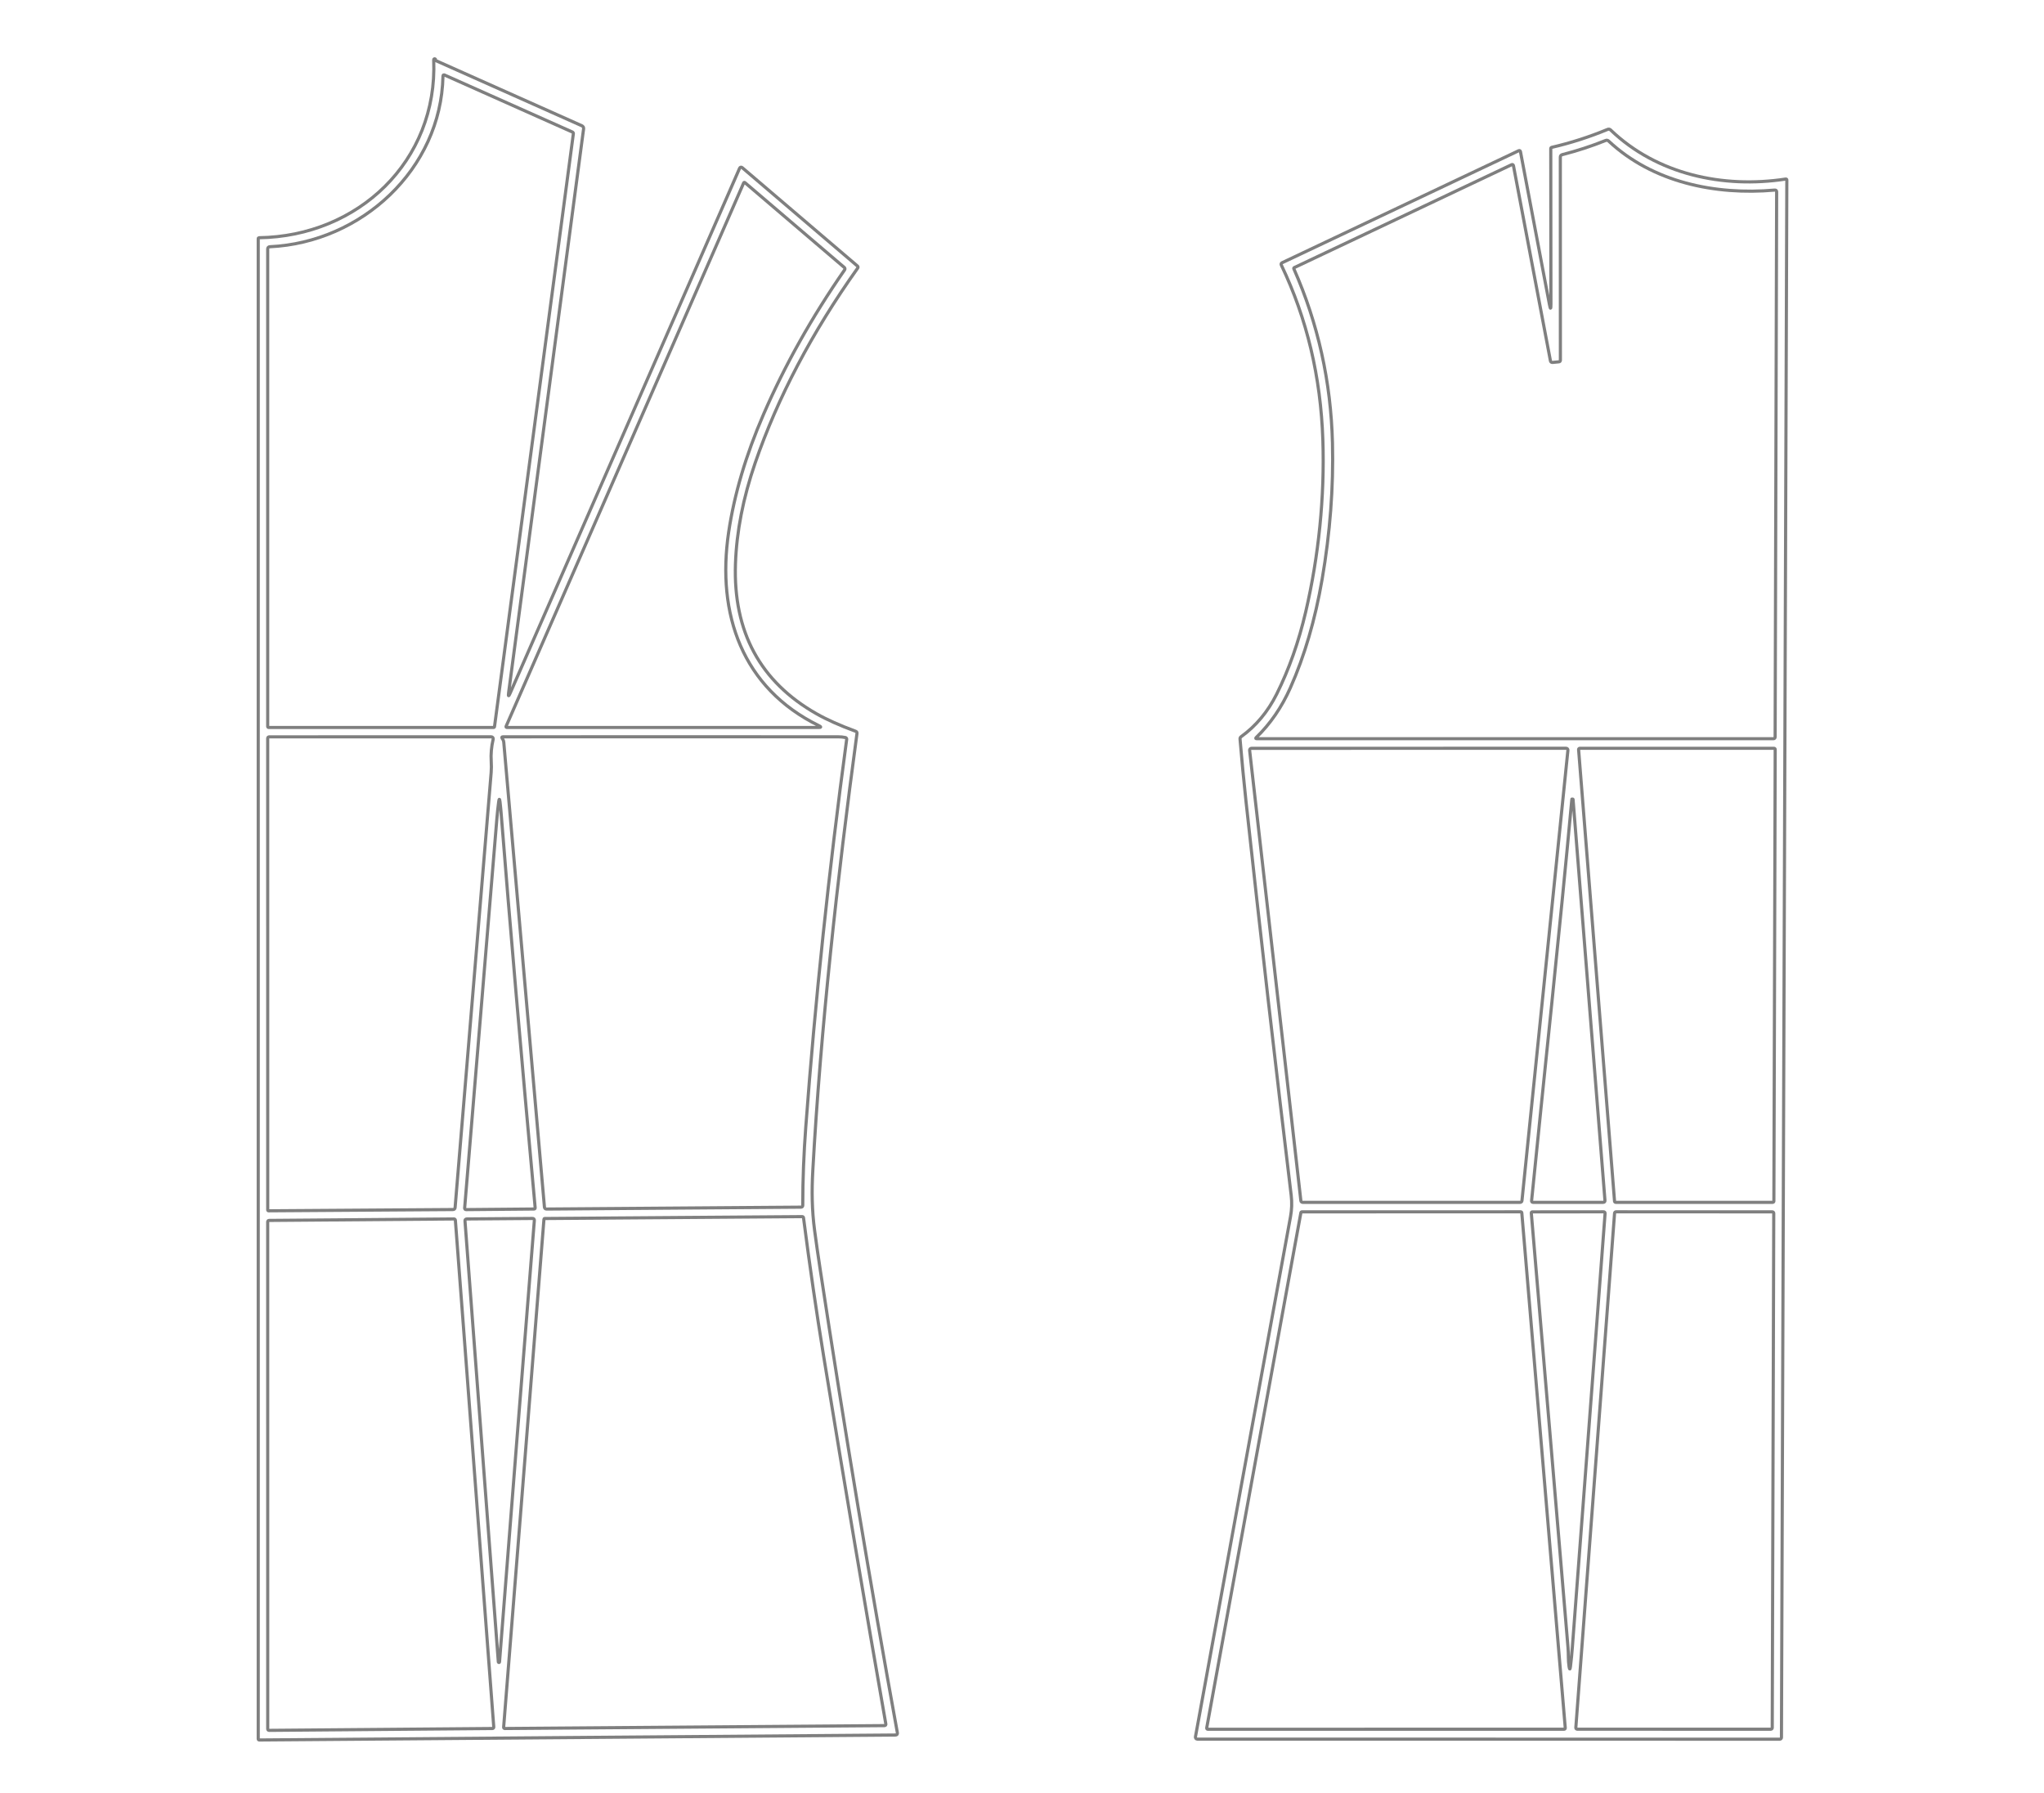
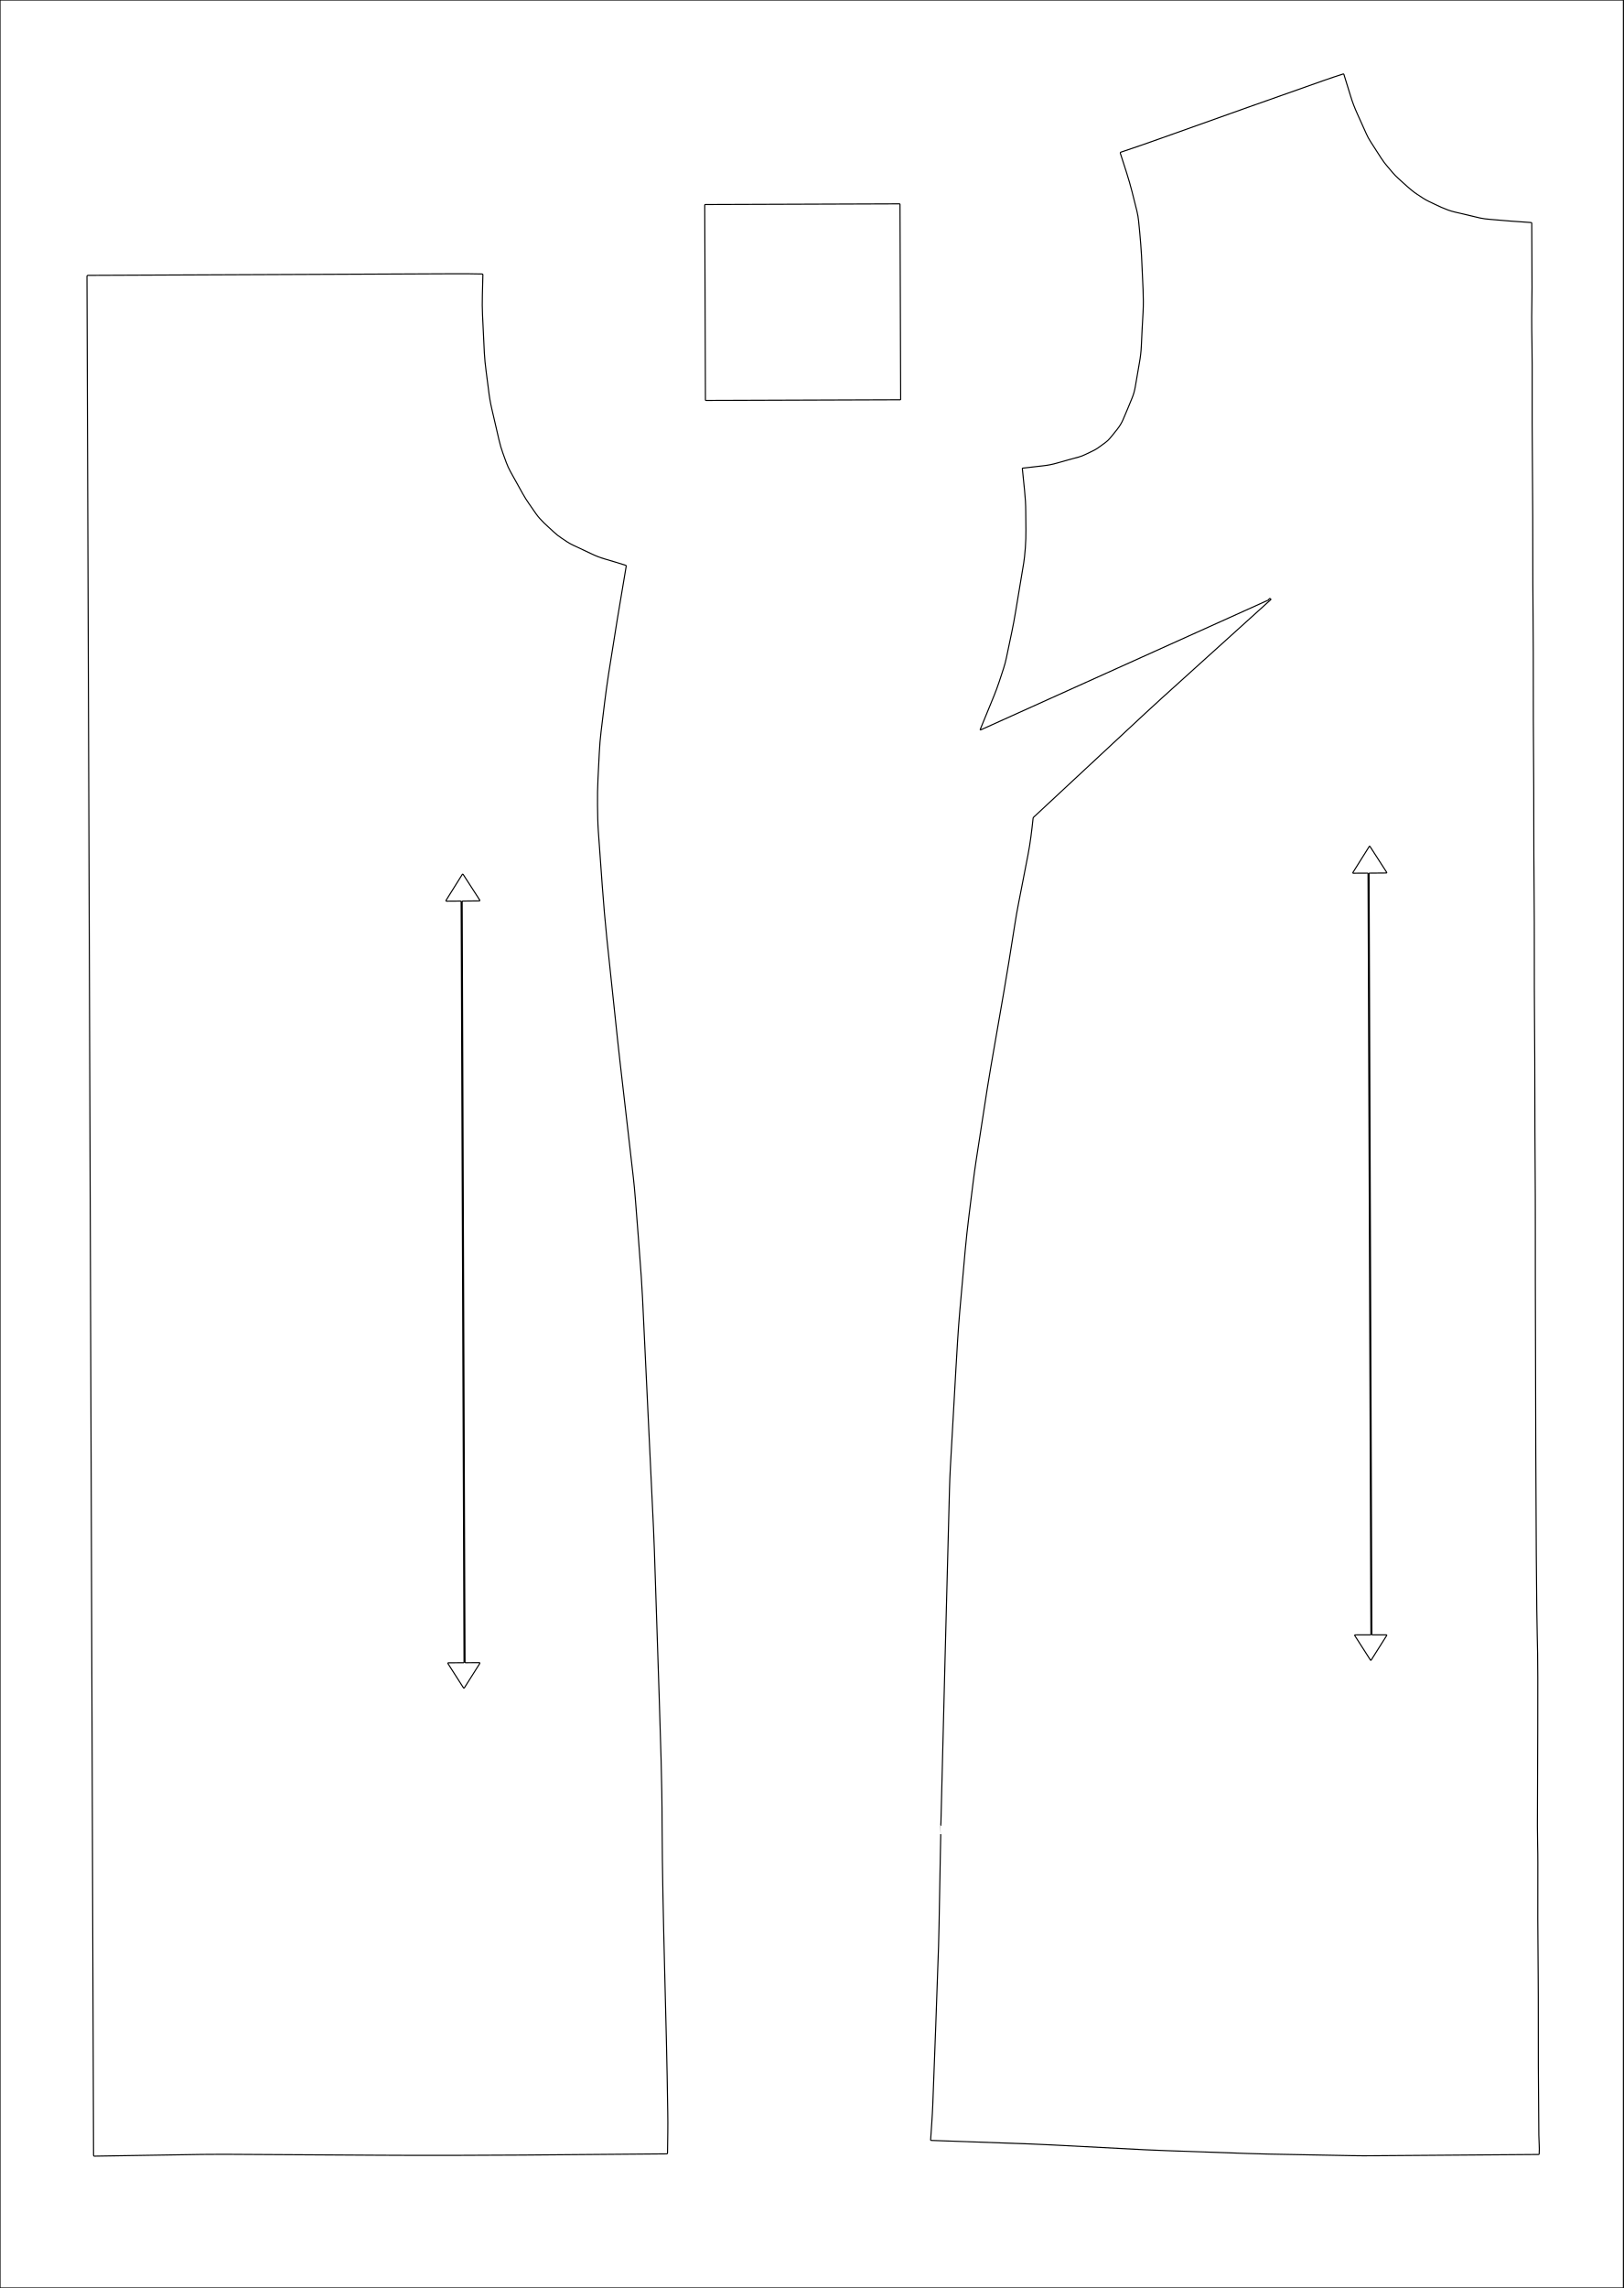
- <svg xmlns="http://www.w3.org/2000/svg" version="1.1" viewBox="0.00 0.00 650.00 570.00">
-   <path stroke="#000000" stroke-opacity="0.000" fill="none" stroke-width="1.00" vector-effect="non-scaling-stroke" d="   M 0.00 0.00   L 650.00 0.00   L 650.00 570.00   L 0.00 570.00   L 0.00 0.00" />
-   <path stroke="#000000" stroke-opacity="0.502" fill="none" stroke-width="1.00" vector-effect="non-scaling-stroke" d="   M 162.23 220.44   Q 161.50 222.11 161.74 220.30   L 185.58 41.01   Q 185.68 40.28 185.01 39.98   L 138.66 19.30   C 138.54 19.25 138.46 19.12 138.48 18.98   Q 138.51 18.80 138.37 18.73   C 138.16 18.62 137.91 18.78 137.92 19.01   C 139.25 51.35 113.77 75.16 82.36 75.60   Q 82.12 75.60 82.12 75.84   L 82.12 553.00   C 82.12 553.18 82.26 553.32 82.44 553.32   L 284.75 551.74   Q 285.49 551.73 285.36 550.99   Q 272.53 480.43 260.87 403.98   Q 259.87 397.45 259.04 391.22   C 258.18 384.74 258.12 378.71 258.47 372.34   C 261.00 326.76 266.26 279.58 272.52 233.28   Q 272.60 232.72 272.06 232.53   Q 264.57 229.78 259.65 226.98   Q 232.78 211.69 233.88 179.33   Q 234.40 163.91 240.16 147.18   Q 250.89 116.02 272.73 85.28   Q 273.01 84.88 272.64 84.57   L 236.00 53.29   C 235.75 53.07 235.35 53.16 235.21 53.47   L 162.23 220.44" />
-   <path stroke="#000000" stroke-opacity="0.502" fill="none" stroke-width="1.00" vector-effect="non-scaling-stroke" d="   M 493.20 96.73   Q 493.20 99.29 492.72 96.77   L 483.51 48.19   C 483.46 47.95 483.20 47.81 482.97 47.92   L 407.76 83.53   Q 407.22 83.79 407.48 84.32   Q 419.67 109.81 420.67 139.87   C 421.28 158.04 419.34 176.88 415.23 194.53   Q 411.89 208.88 405.98 220.74   Q 401.79 229.12 394.70 234.26   Q 394.29 234.55 394.34 235.05   Q 395.18 245.07 396.22 254.72   Q 403.05 317.54 410.61 380.17   Q 411.01 383.52 410.39 386.90   Q 395.19 469.80 380.16 552.31   C 380.09 552.69 380.38 553.05 380.77 553.05   L 565.96 553.07   C 566.26 553.07 566.50 552.83 566.51 552.52   L 568.22 57.27   Q 568.22 56.89 567.85 56.94   C 547.94 59.98 526.92 55.46 512.20 41.35   Q 511.76 40.92 511.20 41.16   Q 502.45 44.78 493.45 46.86   C 493.27 46.90 493.15 47.06 493.15 47.24   L 493.20 96.73" />
-   <path stroke="#000000" stroke-opacity="0.502" fill="none" stroke-width="1.00" vector-effect="non-scaling-stroke" d="   M 141.42 23.88   Q 140.88 23.64 140.87 24.23   C 140.25 53.85 114.88 77.11 85.85 78.46   Q 85.13 78.49 85.13 79.21   L 85.13 230.99   Q 85.13 231.34 85.49 231.34   L 156.94 231.34   Q 157.22 231.34 157.26 231.05   L 182.33 42.52   C 182.36 42.30 182.24 42.09 182.03 41.99   L 141.42 23.88" />
-   <path stroke="#000000" stroke-opacity="0.502" fill="none" stroke-width="1.00" vector-effect="non-scaling-stroke" d="   M 236.50 58.14   L 160.97 230.90   Q 160.78 231.34 161.26 231.34   L 260.28 231.34   Q 261.58 231.34 260.42 230.77   C 236.07 218.85 227.84 195.35 231.71 169.26   Q 234.39 151.20 242.79 131.80   Q 252.90 108.45 268.59 85.82   C 268.76 85.58 268.72 85.24 268.49 85.05   L 236.87 58.06   C 236.75 57.96 236.56 58.00 236.50 58.14" />
-   <path stroke="#000000" stroke-opacity="0.502" fill="none" stroke-width="1.00" vector-effect="non-scaling-stroke" d="   M 156.21 242.08   Q 155.99 238.70 156.83 235.07   C 156.92 234.68 156.63 234.31 156.23 234.31   L 85.66 234.32   Q 85.13 234.32 85.13 234.84   L 85.14 384.77   C 85.14 384.92 85.26 385.04 85.41 385.04   L 144.02 384.64   Q 144.68 384.64 144.73 383.98   L 156.19 245.68   Q 156.33 243.88 156.21 242.08" />
-   <path stroke="#000000" stroke-opacity="0.502" fill="none" stroke-width="1.00" vector-effect="non-scaling-stroke" d="   M 160.20 236.03   L 173.13 383.83   Q 173.18 384.48 173.84 384.48   L 254.69 383.88   Q 255.28 383.88 255.28 383.29   C 255.27 375.08 255.62 366.73 256.23 358.54   Q 260.71 298.23 269.25 235.09   C 269.28 234.84 269.11 234.60 268.86 234.54   Q 267.73 234.31 266.58 234.31   Q 213.87 234.27 159.97 234.31   Q 159.38 234.32 159.70 234.81   L 159.90 235.13   Q 160.16 235.54 160.20 236.03" />
-   <path stroke="#000000" stroke-opacity="0.502" fill="none" stroke-width="1.00" vector-effect="non-scaling-stroke" d="   M 159.27 257.49   Q 159.16 256.16 159.01 255.01   Q 158.80 253.37 158.58 255.01   Q 158.25 257.48 158.02 260.21   Q 152.87 322.23 147.76 384.18   C 147.74 384.44 147.95 384.67 148.21 384.66   L 169.79 384.47   Q 170.22 384.47 170.18 384.04   Q 163.48 310.74 159.27 257.49" />
-   <path stroke="#000000" stroke-opacity="0.502" fill="none" stroke-width="1.00" vector-effect="non-scaling-stroke" d="   M 255.52 387.25   C 255.49 387.04 255.32 386.89 255.12 386.89   L 173.20 387.49   C 173.08 387.49 172.99 387.58 172.98 387.70   L 160.16 549.27   C 160.14 549.49 160.31 549.67 160.53 549.67   L 281.23 548.75   Q 281.79 548.74 281.69 548.19   Q 272.04 493.20 261.96 431.51   Q 258.44 409.97 255.52 387.25" />
-   <path stroke="#000000" stroke-opacity="0.502" fill="none" stroke-width="1.00" vector-effect="non-scaling-stroke" d="   M 85.14 549.83   C 85.14 550.07 85.33 550.26 85.57 550.26   L 156.59 549.67   C 156.84 549.67 157.03 549.46 157.02 549.21   L 144.81 388.03   C 144.79 387.81 144.60 387.63 144.38 387.63   L 85.56 388.10   C 85.32 388.10 85.13 388.29 85.13 388.53   L 85.14 549.83" />
-   <path stroke="#000000" stroke-opacity="0.502" fill="none" stroke-width="1.00" vector-effect="non-scaling-stroke" d="   M 153.86 467.62   Q 156.26 499.35 158.47 528.51   Q 158.48 528.68 158.66 528.68   L 158.66 528.68   Q 158.84 528.68 158.85 528.51   Q 164.36 457.42 169.92 388.14   Q 169.98 387.47 169.30 387.47   L 148.48 387.63   Q 147.82 387.64 147.87 388.29   Q 150.87 428.06 153.86 467.62" />
-   <path stroke="#000000" stroke-opacity="0.502" fill="none" stroke-width="1.00" vector-effect="non-scaling-stroke" d="   M 493.04 114.73   L 481.29 52.72   Q 481.18 52.15 480.65 52.40   L 411.60 85.09   C 411.45 85.16 411.38 85.33 411.45 85.48   Q 423.01 111.64 423.73 140.86   Q 424.25 162.07 420.44 184.21   Q 417.12 203.51 410.32 218.77   Q 406.22 227.99 399.52 234.49   Q 399.08 234.91 399.69 234.91   L 563.92 234.91   Q 564.50 234.91 564.50 234.33   L 564.98 61.02   Q 564.98 60.39 564.35 60.45   C 545.41 62.12 525.55 57.96 511.55 44.86   Q 511.12 44.46 510.58 44.68   Q 503.81 47.39 496.83 49.17   Q 496.19 49.33 496.19 49.99   L 496.21 114.53   Q 496.21 115.01 495.72 115.06   L 493.74 115.25   Q 493.15 115.30 493.04 114.73" />
-   <path stroke="#000000" stroke-opacity="0.502" fill="none" stroke-width="1.00" vector-effect="non-scaling-stroke" d="   M 498.60 238.59   C 498.64 238.25 498.37 237.95 498.03 237.95   L 397.97 237.97   C 397.62 237.97 397.35 238.27 397.39 238.62   L 413.68 381.84   C 413.71 382.13 413.96 382.35 414.26 382.35   L 483.42 382.35   C 483.71 382.35 483.96 382.12 483.99 381.83   L 498.60 238.59" />
-   <path stroke="#000000" stroke-opacity="0.502" fill="none" stroke-width="1.00" vector-effect="non-scaling-stroke" d="   M 564.52 238.34   C 564.52 238.13 564.35 237.96 564.14 237.96   L 502.38 237.96   C 502.16 237.96 501.99 238.15 502.00 238.37   L 513.43 382.00   C 513.45 382.20 513.61 382.35 513.81 382.35   L 563.72 382.35   C 563.93 382.35 564.10 382.18 564.10 381.97   L 564.52 238.34" />
-   <path stroke="#000000" stroke-opacity="0.502" fill="none" stroke-width="1.00" vector-effect="non-scaling-stroke" d="   M 499.85 254.21   C 495.94 296.80 491.17 340.61 487.06 381.79   Q 487.00 382.35 487.55 382.35   L 509.79 382.35   Q 510.43 382.35 510.38 381.71   L 500.24 254.24   Q 500.23 254.12 500.13 254.12   L 499.87 254.12   Q 499.86 254.12 499.85 254.21" />
-   <path stroke="#000000" stroke-opacity="0.502" fill="none" stroke-width="1.00" vector-effect="non-scaling-stroke" d="   M 383.74 549.49   C 383.70 549.71 383.87 549.91 384.09 549.91   L 497.40 549.90   C 497.61 549.90 497.77 549.72 497.76 549.51   L 483.94 385.69   C 483.92 385.50 483.77 385.36 483.58 385.36   L 414.03 385.37   C 413.86 385.37 413.71 385.49 413.68 385.67   L 383.74 549.49" />
-   <path stroke="#000000" stroke-opacity="0.502" fill="none" stroke-width="1.00" vector-effect="non-scaling-stroke" d="   M 486.96 385.73   C 490.89 431.82 494.76 477.92 498.64 524.02   C 498.81 525.99 498.66 527.97 498.96 529.90   Q 499.21 531.58 499.42 529.90   Q 499.79 526.84 500.03 523.68   Q 505.17 455.19 510.42 385.91   Q 510.46 385.36 509.91 385.36   L 487.28 385.38   C 487.09 385.38 486.94 385.54 486.96 385.73" />
-   <path stroke="#000000" stroke-opacity="0.502" fill="none" stroke-width="1.00" vector-effect="non-scaling-stroke" d="   M 501.12 549.40   C 501.10 549.66 501.31 549.89 501.58 549.89   L 563.12 549.90   C 563.37 549.90 563.58 549.69 563.58 549.44   L 564.06 385.83   C 564.06 385.58 563.85 385.37 563.60 385.37   L 513.90 385.36   C 513.66 385.36 513.46 385.55 513.44 385.79   L 501.12 549.40" />
+ <svg xmlns="http://www.w3.org/2000/svg" version="1.1" viewBox="0.00 0.00 1494.00 2105.00" id="svg16">
+   <defs id="defs16" />
+   <path stroke="#000000" fill="none" stroke-width="1.00" vector-effect="non-scaling-stroke" d="   M 0.00 0.00   L 1494.00 0.00   L 1494.00 2105.00   L 0.00 2105.00   L 0.00 0.00" id="path1" />
+   <path stroke="#000000" fill="none" stroke-width="1.00" vector-effect="non-scaling-stroke" d="   M 828.256 187.957   C 828.26 187.72 828.07 187.54 827.835 187.538   L 648.996 188.163   C 648.76 188.16 648.58 188.35 648.577 188.584   L 649.204 367.983   C 649.20 368.22 649.39 368.40 649.625 368.402   L 828.464 367.777   C 828.70 367.78 828.88 367.59 828.883 367.356   L 828.256 187.957" id="path3" />
+   <path stroke="#000000" fill="none" stroke-width="1" vector-effect="non-scaling-stroke" d="m 606.59,1559.26 c -1.513,-44.18 -2.977,-88.6 -4.39,-133.26 -0.213,-6.873 -0.483,-13.65 -0.81,-20.33 -3.473,-71.48 -6.833,-141.993 -10.08,-211.54 -0.313,-6.68 -0.7,-13.217 -1.16,-19.61 -1.727,-23.927 -3.547,-47.847 -5.46,-71.76 -0.593,-7.467 -1.217,-14.053 -1.87,-19.76 -4,-35.033 -8.037,-70.06 -12.11,-105.08 -0.787,-6.733 -1.527,-13.353 -2.22,-19.86 -3.507,-32.88 -6.81,-64.07 -9.91,-93.57 -3.46,-32.86 -5.48,-66.67 -7.94,-99.66 -0.59,-8.01 -0.59,-16.24 -0.74,-24.31 -0.27,-15.69 0.85,-32.14 1.6,-47.56 0.347,-7.027 0.903,-13.68 1.67,-19.96 2.09,-17.17 4.16,-35.29 6.89,-52.88 5.153,-33.167 10.57,-66.267 16.25,-99.3 0.05,-0.31 -0.14,-0.62 -0.44,-0.71 -6.113,-1.947 -12.583,-3.91 -19.41,-5.89 -4.02,-1.16 -7.987,-2.69 -11.9,-4.59 -5.687,-2.76 -11.393,-5.443 -17.12,-8.05 -3.87,-1.77 -7.08,-4.15 -10.57,-6.44 -2.553,-1.667 -5.067,-3.663 -7.54,-5.99 -5.79,-5.45 -11.83,-10.29 -16.21,-16.72 -4.09,-6.03 -8.58,-11.87 -12.01,-18.13 -3.407,-6.22 -7.19,-13.02 -11.35,-20.4 -3.07,-5.46 -4.83,-11.23 -6.98,-17.06 -1.38,-3.747 -2.567,-7.793 -3.56,-12.14 -2.187,-9.647 -4.4,-19.183 -6.64,-28.61 -1.3,-5.487 -2.33,-11.55 -3.09,-18.19 -1.27,-11.1 -3.21,-22.19 -3.75,-33.24 -0.607,-12.327 -1.16,-23.837 -1.66,-34.53 -0.293,-6.273 -0.343,-12.503 -0.15,-18.69 0.187,-6.067 0.343,-12.293 0.47,-18.68 0.007,-0.44 -0.21,-0.667 -0.65,-0.68 -8.207,-0.187 -16.54,-0.263 -25,-0.23 -35.933,0.153 -71.183,0.313 -105.75,0.48 -77.18,0.367 -154.523,0.703 -232.03,1.01 -0.52,0.01 -0.94,0.42 -0.94,0.94 l 6.07,1728.68 c 0,0.5 0.25,0.747 0.75,0.74 33.08,-0.52 66.127,-1.05 99.14,-1.59 7.14,-0.113 13.81,-0.153 20.01,-0.12 47.36,0.28 94.943,0.567 142.75,0.86 88.3,0.56 176.6,-0.55 264.89,-1.27 0.36,0 0.66,-0.3 0.66,-0.66 0.16,-12.49 0.47,-25.22 0.22,-37.54 -1.14,-87.932 -4.842,-177.205 -5.209,-265.413 -0.005,-38.751 -1.539,-79.85 -2.721,-118.707 z" id="path4" />
+   <path stroke="#000000" fill="none" stroke-width="1" vector-effect="non-scaling-stroke" d="m 865.89,1679.51 c 0.113,-0.235 -0.988,46.322 -1.68,91.18 -0.107,7.027 -0.267,13.693 -0.48,20 -1.647,48.7 -3.423,97.453 -5.33,146.26 -0.41,10.47 -1.27,21.2 -1.95,31.8 -0.02,0.24 0.17,0.45 0.41,0.46 28.847,1.053 59.493,2.15 91.94,3.29 6.313,0.22 12.993,0.523 20.04,0.91 28.08,1.52 56.223,2.983 84.43,4.39 6.627,0.327 13.29,0.603 19.99,0.83 25.907,0.88 50.83,1.753 74.77,2.62 6.827,0.247 13.483,0.43 19.97,0.55 24.667,0.46 49.753,0.933 75.26,1.42 6.867,0.127 13.563,0.163 20.09,0.11 50.513,-0.42 101.353,-0.81 152.52,-1.17 0.387,0 0.59,-0.193 0.61,-0.58 0.18,-2.833 0.187,-5.673 0.02,-8.52 -0.187,-3.147 -0.293,-6.033 -0.32,-8.66 -0.427,-42.34 -0.597,-84.807 -0.51,-127.4 0.013,-6.113 -0.02,-12.78 -0.1,-20 -0.373,-34.293 -0.477,-68.613 -0.31,-102.96 0.06,-10.88 -0.41,-22.61 -0.39,-34.15 1.208,-308.393 -0.955,11.349 -1.9,-500.39 -0.08,-34.52 0.1,-69.71 -0.2,-105 -0.38,-45.24 -0.13,-89.96 -0.55,-134.5 -0.38,-40.78 0.01,-81.56 -0.41,-122.34 -0.43,-41.36 -0.1,-82.74 -0.5,-124.12 -0.41,-42.01 -0.03,-83.81 -0.44,-125.53 -0.42,-41.39 -0.09,-83.14 -0.5,-125.01 -0.347,-35.593 -0.457,-71.26 -0.33,-107 0.02,-5.833 -0.043,-12.497 -0.19,-19.99 -0.327,-16.247 -0.32,-32.75 0.02,-49.51 0.013,-0.68 0.02,-1.35 0.02,-2.01 -0.073,-19.78 -0.153,-39.49 -0.24,-59.13 0,-0.32 -0.25,-0.59 -0.57,-0.61 -12.927,-0.833 -25.55,-1.813 -37.87,-2.94 -1.553,-0.14 -3.147,-0.307 -4.78,-0.5 -1.447,-0.167 -2.853,-0.407 -4.22,-0.72 -7.753,-1.793 -15.66,-3.66 -23.72,-5.6 -8.15,-1.96 -15.84,-6.07 -23.32,-9.58 -4.04,-1.89 -7.37,-4.28 -11.03,-6.69 -6.42,-4.21 -11.73,-9.71 -17.41,-14.67 -3.58,-3.13 -6.33,-6.83 -9.44,-10.36 -2.24,-2.54 -4.3,-5.263 -6.18,-8.17 -3.567,-5.5 -6.883,-10.65 -9.95,-15.45 -1.413,-2.207 -2.643,-4.493 -3.69,-6.86 -2.72,-6.127 -5.45,-12.183 -8.19,-18.17 -2.567,-5.613 -4.71,-11.257 -6.43,-16.93 -1.98,-6.54 -4.017,-13.127 -6.11,-19.76 -0.08,-0.24 -0.34,-0.38 -0.58,-0.3 -6.3,2.007 -12.087,3.94 -17.36,5.8 -43.9,15.447 -94.33,33.35 -151.29,53.71 -11.593,4.147 -23.617,8.307 -36.07,12.48 -0.36,0.12 -0.56,0.51 -0.44,0.87 1.96,6.12 3.897,12.14 5.81,18.06 3.74,11.59 6.51,23.33 9.48,35.23 0.77,3.04 1.24,6.19 1.57,9.3 1.4,13.49 2.69,28.16 3.17,42.47 0.48,13.99 1.73,27.69 0.9,41.69 -0.607,10.207 -1.133,20.503 -1.58,30.89 -0.213,4.82 -0.797,9.863 -1.75,15.13 -1.36,7.52 -2.617,14.807 -3.77,21.86 -0.6,3.653 -1.523,7.023 -2.77,10.11 -2.72,6.76 -5.577,13.61 -8.57,20.55 -2.82,6.53 -7.66,11.57 -12.08,17.08 -2.49,3.1 -5.92,5.04 -9.06,7.45 -2.44,1.873 -5.013,3.417 -7.72,4.63 -3.94,1.75 -7.66,4 -11.83,5.1 -6.193,1.633 -12.8,3.47 -19.82,5.51 -4.287,1.253 -8.61,2.11 -12.97,2.57 -6.373,0.673 -12.653,1.397 -18.84,2.17 -0.2,0.02 -0.34,0.2 -0.32,0.4 0.64,6.76 1.327,13.52 2.06,20.28 0.693,6.42 1.05,12.797 1.07,19.13 0.04,11.2 0.52,22.41 -0.38,33.63 -0.5,6.267 -0.993,10.85 -1.48,13.75 -2.573,15.273 -5.043,30.1 -7.41,44.48 -1.127,6.82 -2.353,13.37 -3.68,19.65 -1.64,7.72 -3.24,15.347 -4.8,22.88 -0.72,3.48 -1.597,6.8 -2.63,9.96 -2.75,8.36 -5.39,16.92 -8.76,25.12 -4.407,10.74 -8.627,21.033 -12.66,30.88 -0.267,0.647 -0.08,0.827 0.56,0.54 L 1166.95,552.2 c 0.34,-0.153 0.59,-0.397 0.75,-0.73 0.5,-1.04 1.11,-1.113 1.83,-0.22 0.1,0.13 0.08,0.32 -0.04,0.43 -33.787,30.507 -67.217,60.707 -100.29,90.6 -4.953,4.473 -9.86,8.97 -14.72,13.49 -34.413,31.993 -68.82,64.01 -103.22,96.05 -0.307,0.287 -0.48,0.637 -0.52,1.05 -1.21,11.23 -2.52,22.43 -4.69,33.6 -2.893,14.953 -5.807,29.897 -8.74,44.83 -1.22,6.193 -2.377,12.797 -3.47,19.81 -3.847,24.68 -7.19,45.2 -10.03,61.56 -3.98,22.9 -8,46.053 -12.06,69.46 -1.173,6.773 -2.257,13.357 -3.25,19.75 -3.487,22.413 -6.9,44.49 -10.24,66.23 -1.013,6.6 -1.923,13.217 -2.73,19.85 -2.53,20.74 -5.37,41.46 -7.26,62.25 -1.667,18.253 -3.323,36.863 -4.97,55.83 -1.58,18.19 -2.63,37.05 -3.66,54.72 -1.847,31.8 -3.53,61.633 -5.05,89.5 -0.36,6.64 -0.623,13.303 -0.79,19.99 -2.657,102.546 -5.42,204.35 -7.896,307.315 -0.277,0.416 0.013,1.738 -0.014,1.945 z" id="path5" />
+   <path stroke="#000000" fill="none" stroke-width="1.00" vector-effect="non-scaling-stroke" d="   M 1244.98 802.85   C 1244.84 803.07 1245.00 803.37 1245.27 803.37   L 1258.65 803.29   C 1258.84 803.29 1258.99 803.44 1258.99 803.63   L 1261.64 1503.73   C 1261.64 1503.92 1261.49 1504.07 1261.30 1504.07   L 1246.99 1504.12   C 1246.72 1504.12 1246.56 1504.42 1246.70 1504.64   L 1261.26 1527.37   C 1261.40 1527.58 1261.70 1527.58 1261.84 1527.37   L 1276.22 1504.60   C 1276.36 1504.38 1276.20 1504.08 1275.93 1504.08   L 1262.88 1504.09   C 1262.69 1504.09 1262.54 1503.94 1262.54 1503.75   L 1259.94 803.64   C 1259.94 803.45 1260.09 803.30 1260.28 803.30   L 1275.93 803.17   C 1276.20 803.17 1276.36 802.88 1276.21 802.65   L 1260.73 778.66   C 1260.59 778.45 1260.29 778.45 1260.16 778.66   L 1244.98 802.85" id="path7" />
+   <path stroke="#000000" fill="none" stroke-width="1.00" vector-effect="non-scaling-stroke" d="   M 441.60 1530.31   C 441.77 1530.04 441.58 1529.69 441.26 1529.69   L 428.36 1529.73   C 428.14 1529.73 427.96 1529.55 427.96 1529.33   L 425.33 829.39   C 425.33 829.17 425.51 828.99 425.73 828.99   L 441.23 828.82   C 441.55 828.81 441.74 828.47 441.57 828.20   L 426.17 804.37   C 426.01 804.12 425.65 804.12 425.50 804.37   L 410.41 828.47   C 410.24 828.74 410.43 829.09 410.75 829.08   L 423.98 828.98   C 424.20 828.98 424.38 829.16 424.38 829.38   L 427.05 1529.34   C 427.05 1529.56 426.87 1529.74 426.65 1529.74   L 412.52 1529.81   C 412.20 1529.81 412.01 1530.16 412.18 1530.42   L 426.60 1552.95   C 426.76 1553.20 427.12 1553.20 427.28 1552.95   L 441.60 1530.31" id="path12" />
</svg>
